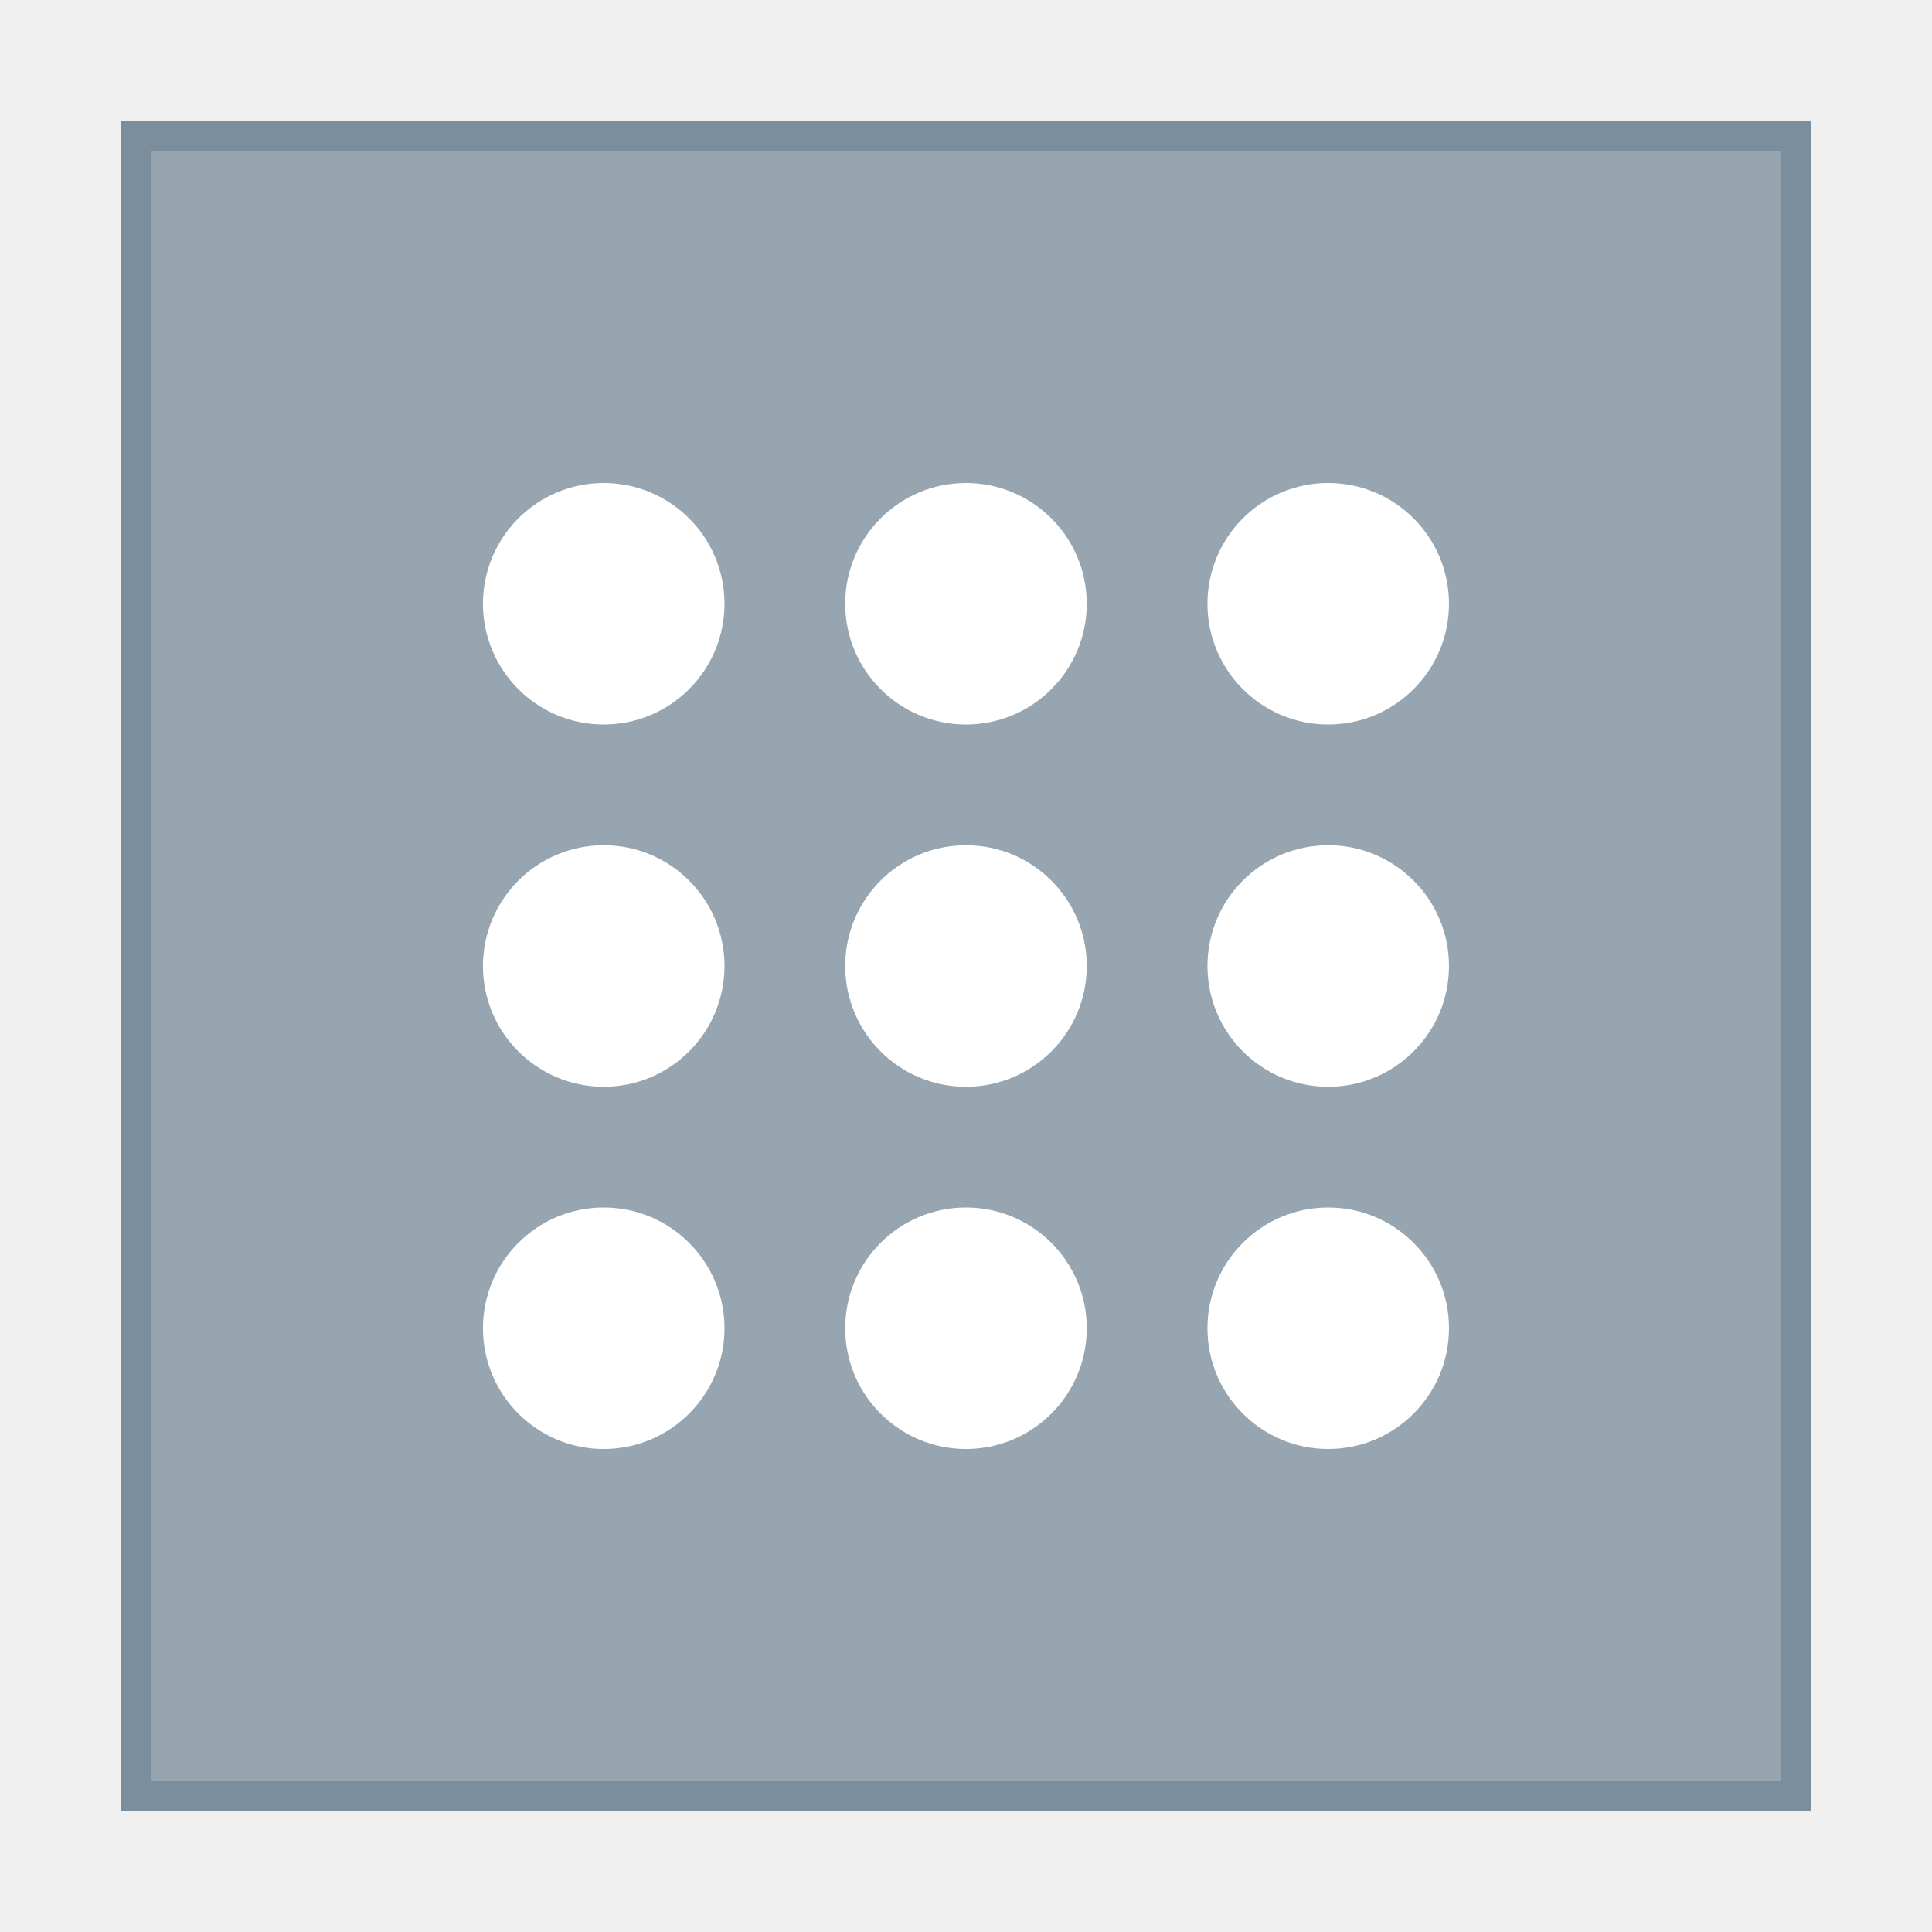
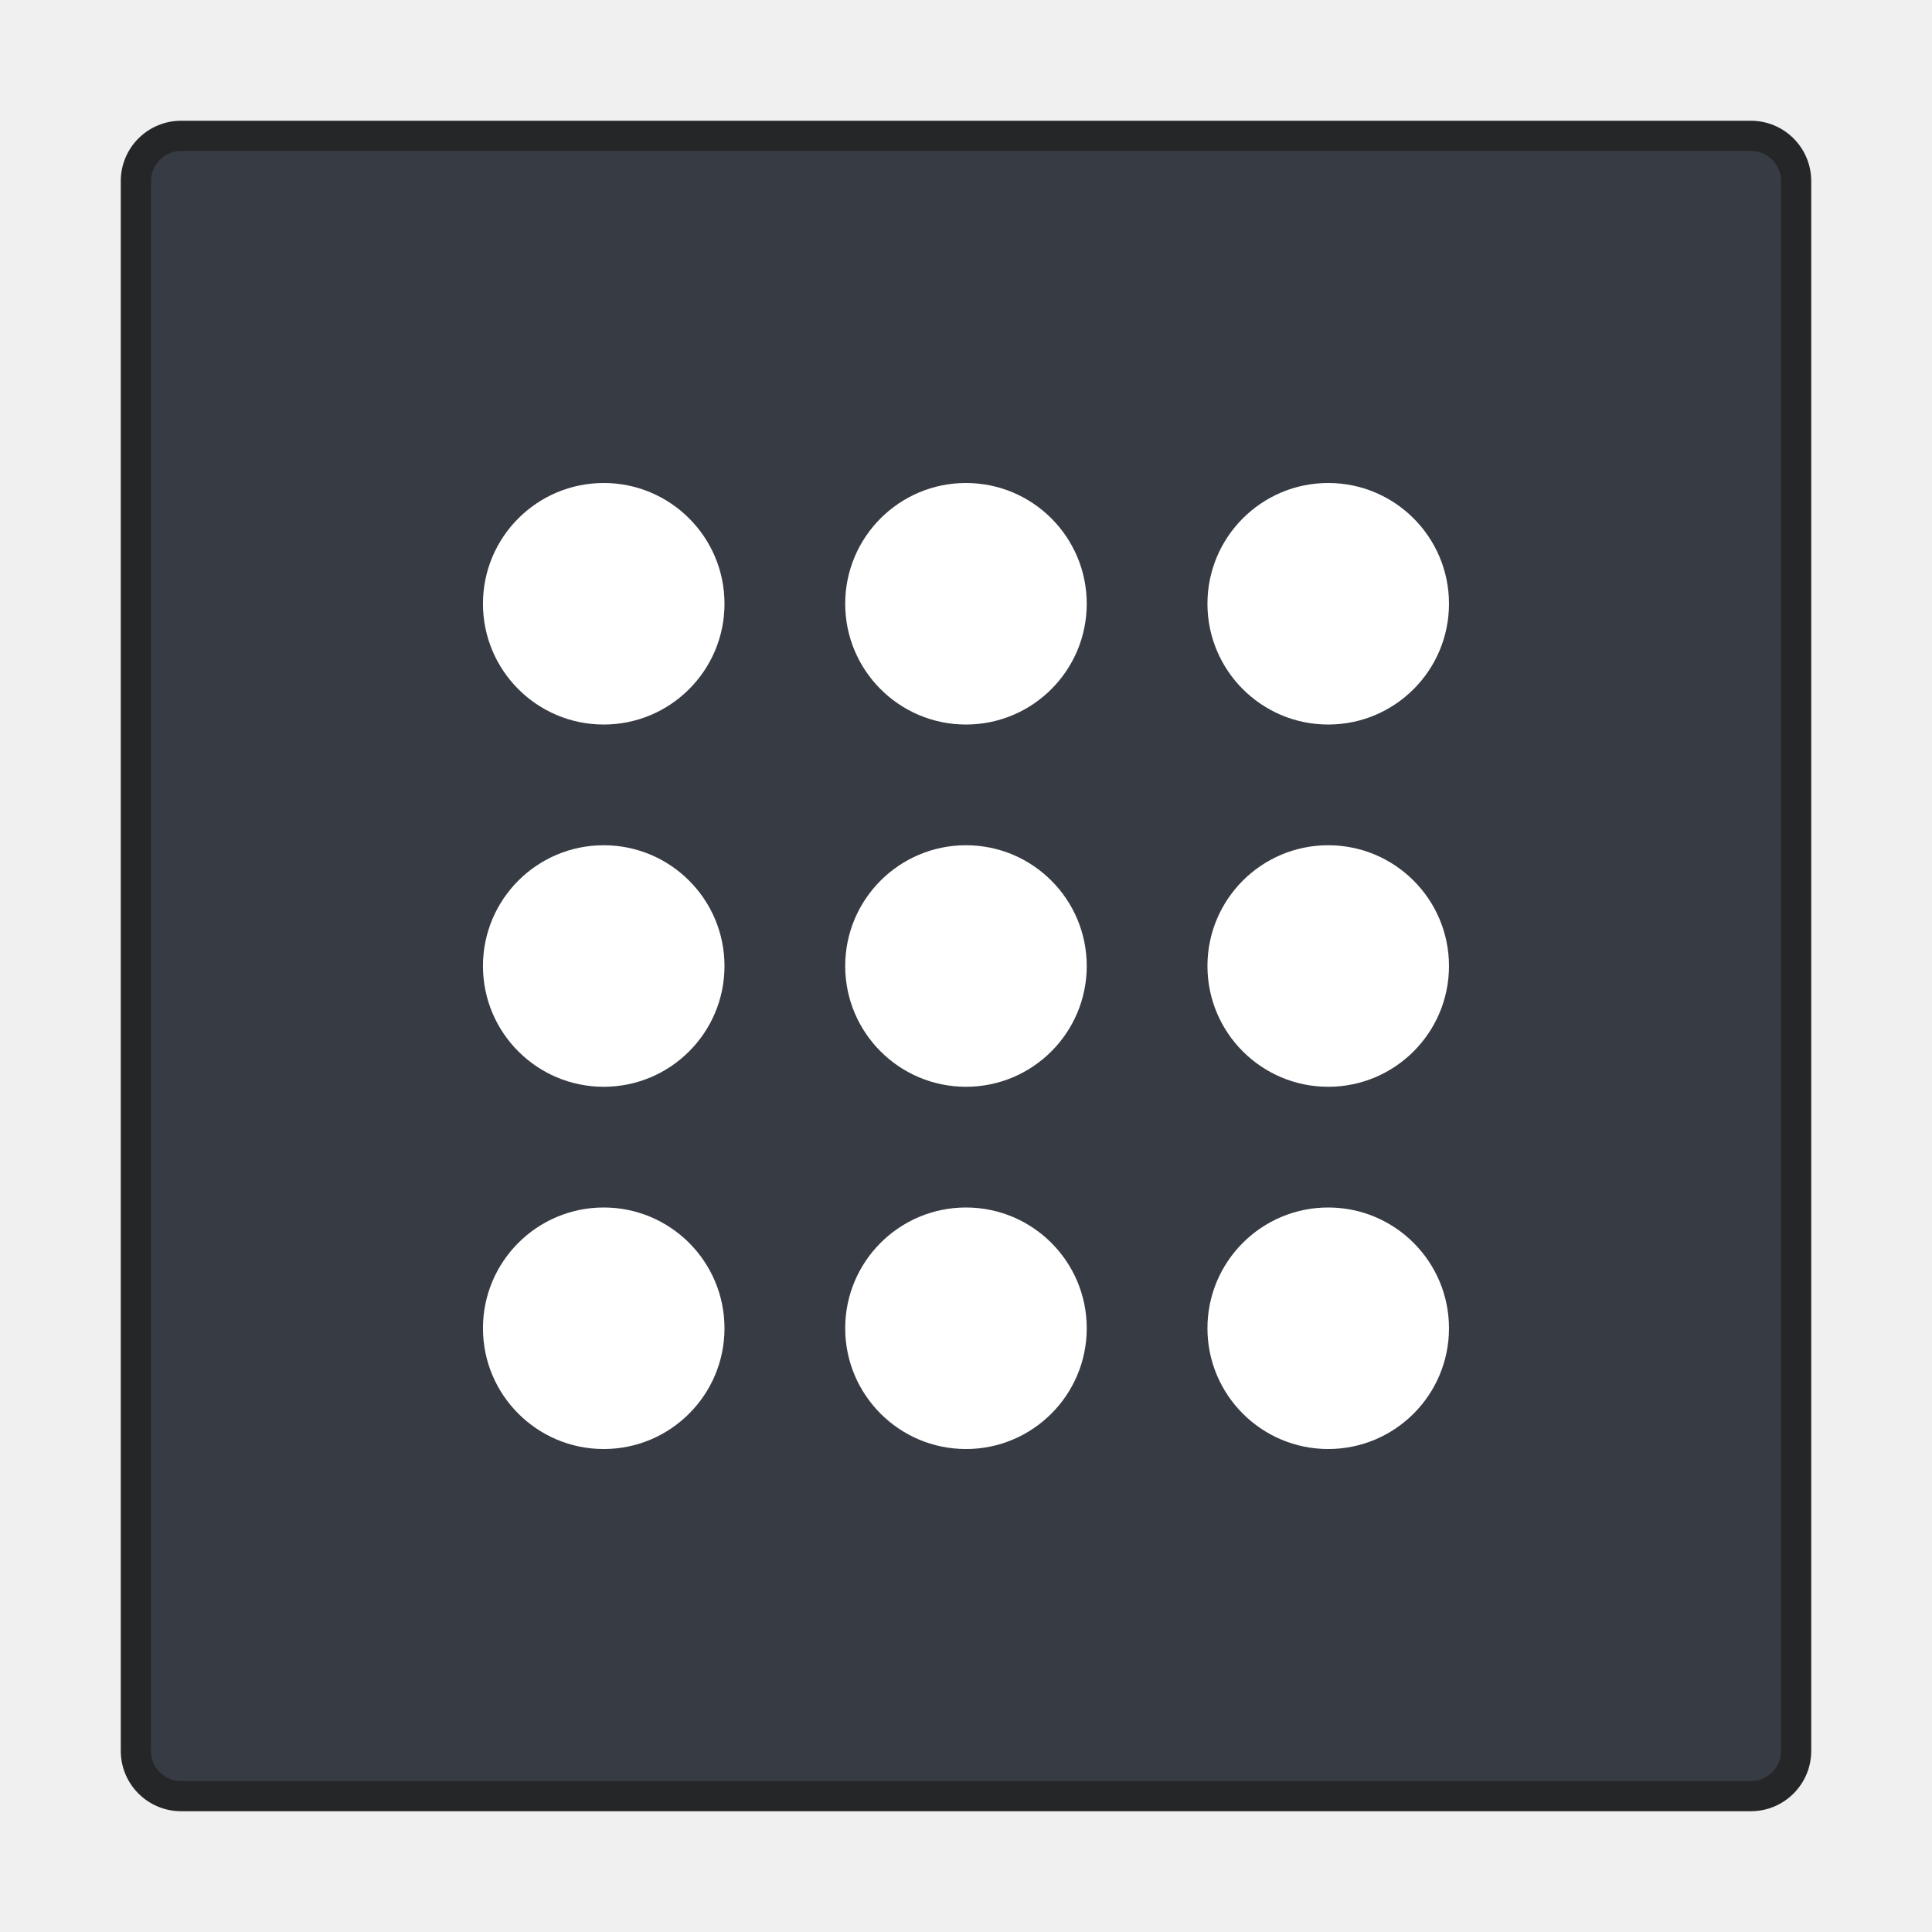
<svg xmlns="http://www.w3.org/2000/svg" width="128" height="128" viewBox="0 0 33.867 33.867" version="1.1" id="svg2634">
  <defs id="defs2628" />
  <g id="layer1" transform="translate(-82.55,-136.1333)">
    <g id="g1780">
-       <rect y="138.25" x="84.667" height="29.633" width="29.633" id="rect4944" style="fill:#7a8e9e;fill-opacity:1;fill-rule:nonzero;stroke:none;stroke-width:0.101;stroke-linecap:square;stroke-linejoin:bevel;stroke-miterlimit:4;stroke-dasharray:none;stroke-dashoffset:35;stroke-opacity:1" />
-       <rect style="fill:#96a5af;stroke-width:0.265;stroke-linejoin:round" id="rect1460" width="28.575" height="28.575" x="85.196" y="138.779" rx="0" ry="0" />
+       <rect y="138.25" x="84.667" height="29.633" width="29.633" id="rect4944" style="fill:#252627;fill-opacity:1;fill-rule:nonzero;stroke:none;stroke-width:0.101;stroke-linecap:square;stroke-linejoin:bevel;stroke-miterlimit:4;stroke-dasharray:none;stroke-dashoffset:35;stroke-opacity:1" ry="1.058" rx="1.058" />
+       <rect style="fill:#373b43;stroke-width:0.265;stroke-linejoin:round" id="rect1460" width="28.575" height="28.575" x="85.196" y="138.779" rx="0.529" ry="0.529" />
      <path id="path1187" style="fill:#ffffff;stroke-width:0.235;stroke-linejoin:round" d="m 93.133,144.6 c -1.169,0 -2.117,0.948 -2.117,2.117 -6e-6,1.169 0.948,2.117 2.117,2.117 1.169,0 2.117,-0.948 2.117,-2.117 10e-7,-1.169 -0.948,-2.117 -2.117,-2.117 z m 6.35,0 c -1.169,0 -2.117,0.948 -2.117,2.117 -6e-6,1.169 0.948,2.117 2.117,2.117 1.169,0 2.117,-0.948 2.117,-2.117 0,-1.169 -0.948,-2.117 -2.117,-2.117 z m 6.35,0 c -1.169,0 -2.117,0.948 -2.117,2.117 0,1.169 0.948,2.117 2.117,2.117 1.169,0 2.117,-0.948 2.117,-2.117 0,-1.169 -0.948,-2.117 -2.117,-2.117 z m -12.7,6.35 c -1.169,0 -2.117,0.948 -2.117,2.117 -1e-6,1.169 0.948,2.117 2.117,2.117 1.169,0 2.117,-0.948 2.117,-2.117 6e-6,-1.169 -0.948,-2.117 -2.117,-2.117 z m 6.35,0 c -1.169,0 -2.117,0.948 -2.117,2.117 -10e-7,1.169 0.948,2.117 2.117,2.117 1.169,0 2.117,-0.948 2.117,-2.117 1e-5,-1.169 -0.948,-2.117 -2.117,-2.117 z m 6.35,0 c -1.169,0 -2.117,0.948 -2.117,2.117 0,1.169 0.948,2.117 2.117,2.117 1.169,0 2.117,-0.948 2.117,-2.117 1e-5,-1.169 -0.948,-2.117 -2.117,-2.117 z m -12.7,6.35 c -1.169,0 -2.117,0.948 -2.117,2.117 -6e-6,1.169 0.948,2.117 2.117,2.117 1.169,0 2.117,-0.948 2.117,-2.117 6e-6,-1.169 -0.948,-2.117 -2.117,-2.117 z m 6.35,0 c -1.169,0 -2.117,0.948 -2.117,2.117 -6e-6,1.169 0.948,2.117 2.117,2.117 1.169,0 2.117,-0.948 2.117,-2.117 1e-5,-1.169 -0.948,-2.117 -2.117,-2.117 z m 6.35,0 c -1.169,1e-5 -2.117,0.948 -2.117,2.117 0,1.169 0.948,2.117 2.117,2.117 1.169,1e-5 2.117,-0.948 2.117,-2.117 1e-5,-1.169 -0.948,-2.117 -2.117,-2.117 z" />
    </g>
  </g>
</svg>
